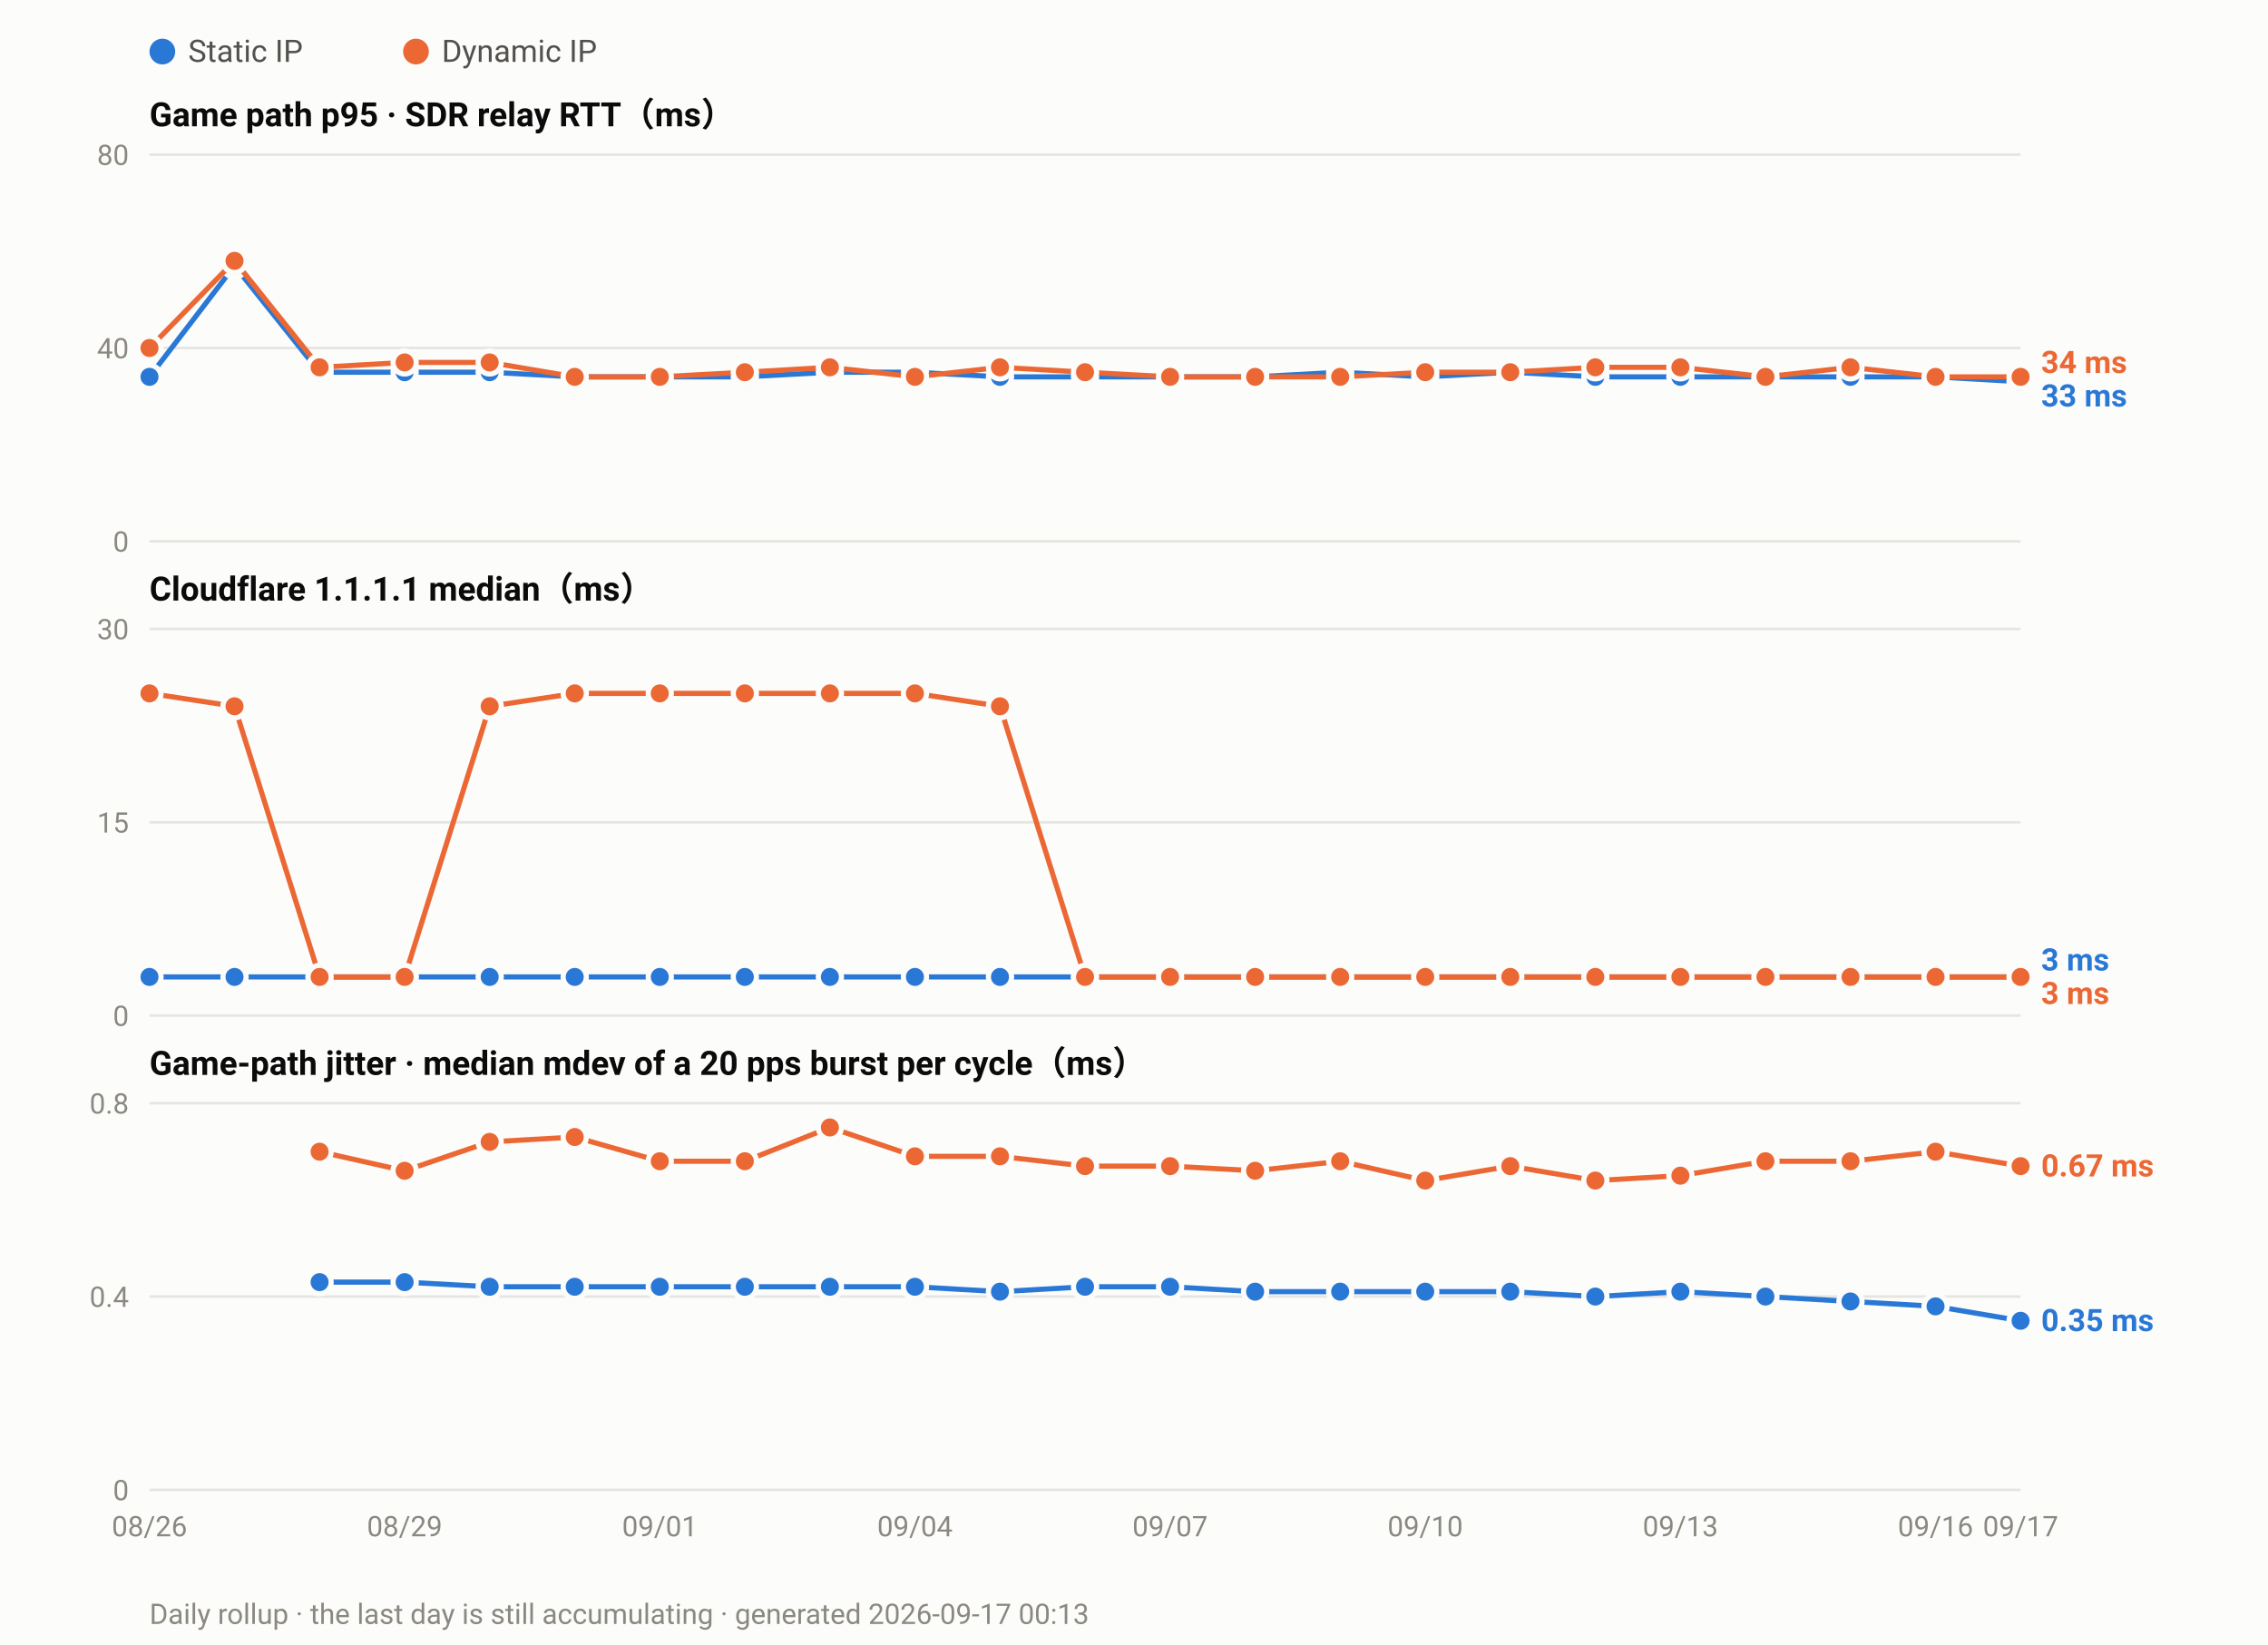
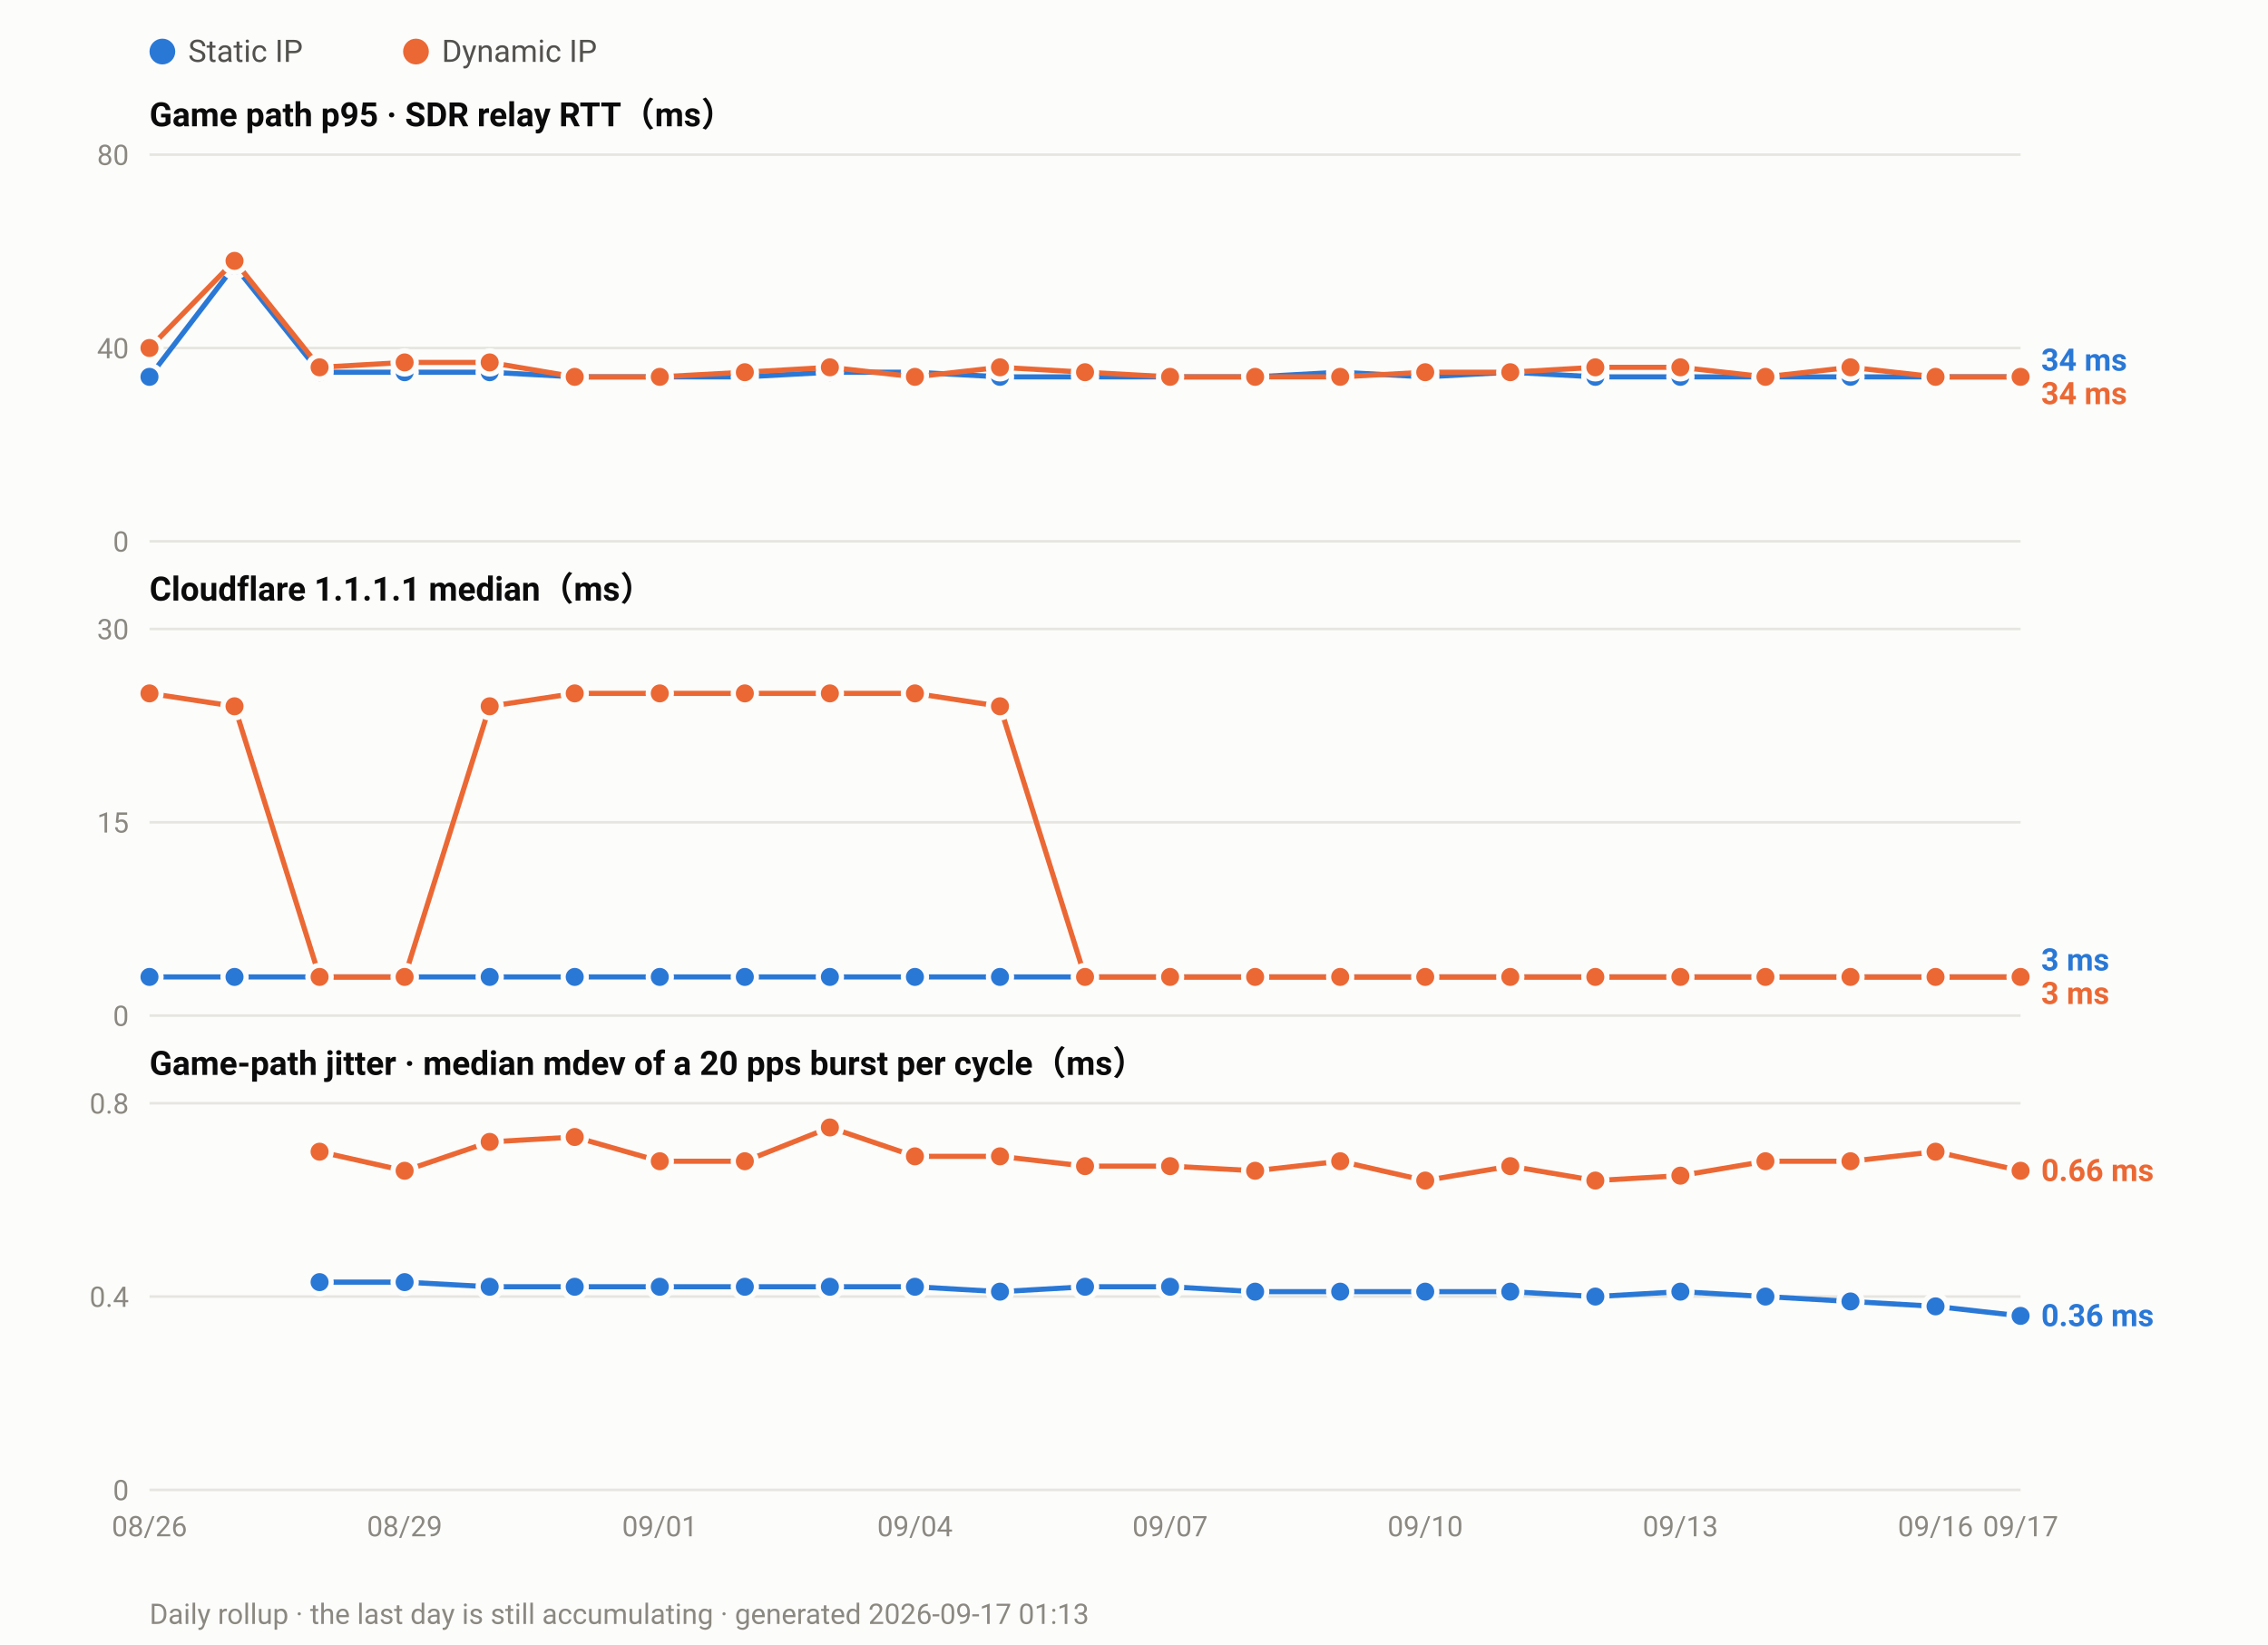
<svg xmlns="http://www.w3.org/2000/svg" width="880" height="638" viewBox="0 0 880 638" font-family="ui-sans-serif,-apple-system,Segoe UI,Roboto,Helvetica,Arial,sans-serif">
  <rect width="880" height="638" fill="#fcfcfb" />
  <circle cx="63.0" cy="20" r="5" fill="#2a78d6" />
  <text x="73.0" y="24" font-size="12" fill="#52514e">Static IP</text>
  <circle cx="161.4" cy="20" r="5" fill="#eb6834" />
  <text x="171.4" y="24" font-size="12" fill="#52514e">Dynamic IP</text>
  <text x="58" y="49.0" font-size="13" font-weight="600" fill="#0b0b0b">Game path p95 · SDR relay RTT（ms）</text>
  <line x1="58" y1="210.0" x2="784.0" y2="210.0" stroke="#e6e5e0" stroke-width="1" />
  <text x="50" y="214.0" font-size="11" text-anchor="end" fill="#8a8880">0</text>
  <line x1="58" y1="135.0" x2="784.0" y2="135.0" stroke="#e6e5e0" stroke-width="1" />
  <text x="50" y="139.0" font-size="11" text-anchor="end" fill="#8a8880">40</text>
  <line x1="58" y1="60.0" x2="784.0" y2="60.0" stroke="#e6e5e0" stroke-width="1" />
  <text x="50" y="64.0" font-size="11" text-anchor="end" fill="#8a8880">80</text>
-   <polyline fill="none" stroke="#2a78d6" stroke-width="2" stroke-linejoin="round" points="58.0,146.2 91.0,103.1 124.0,144.4 157.0,144.4 190.0,144.4 223.0,146.2 256.0,146.2 289.0,146.2 322.0,144.4 355.0,144.4 388.0,146.2 421.0,146.2 454.0,146.2 487.0,146.2 520.0,144.4 553.0,146.2 586.0,144.4 619.0,146.2 652.0,146.2 685.0,146.2 718.0,146.2 751.0,146.2 784.0,148.1" />
+   <polyline fill="none" stroke="#2a78d6" stroke-width="2" stroke-linejoin="round" points="58.0,146.2 91.0,103.1 124.0,144.4 157.0,144.4 190.0,144.4 223.0,146.2 256.0,146.2 289.0,146.2 322.0,144.4 355.0,144.4 388.0,146.2 421.0,146.2 454.0,146.2 487.0,146.2 520.0,144.4 553.0,146.2 586.0,144.4 619.0,146.2 652.0,146.2 685.0,146.2 718.0,146.2 751.0,146.2 784.0,146.2" />
  <circle cx="58.0" cy="146.2" r="4.5" fill="#2a78d6" stroke="#fcfcfb" stroke-width="2" />
  <circle cx="91.0" cy="103.1" r="4.5" fill="#2a78d6" stroke="#fcfcfb" stroke-width="2" />
  <circle cx="124.0" cy="144.4" r="4.5" fill="#2a78d6" stroke="#fcfcfb" stroke-width="2" />
  <circle cx="157.0" cy="144.4" r="4.5" fill="#2a78d6" stroke="#fcfcfb" stroke-width="2" />
  <circle cx="190.0" cy="144.4" r="4.5" fill="#2a78d6" stroke="#fcfcfb" stroke-width="2" />
  <circle cx="223.0" cy="146.2" r="4.5" fill="#2a78d6" stroke="#fcfcfb" stroke-width="2" />
  <circle cx="256.0" cy="146.2" r="4.5" fill="#2a78d6" stroke="#fcfcfb" stroke-width="2" />
  <circle cx="289.0" cy="146.2" r="4.5" fill="#2a78d6" stroke="#fcfcfb" stroke-width="2" />
  <circle cx="322.0" cy="144.4" r="4.5" fill="#2a78d6" stroke="#fcfcfb" stroke-width="2" />
  <circle cx="355.0" cy="144.4" r="4.5" fill="#2a78d6" stroke="#fcfcfb" stroke-width="2" />
  <circle cx="388.0" cy="146.2" r="4.5" fill="#2a78d6" stroke="#fcfcfb" stroke-width="2" />
  <circle cx="421.0" cy="146.2" r="4.5" fill="#2a78d6" stroke="#fcfcfb" stroke-width="2" />
  <circle cx="454.0" cy="146.2" r="4.5" fill="#2a78d6" stroke="#fcfcfb" stroke-width="2" />
  <circle cx="487.0" cy="146.2" r="4.5" fill="#2a78d6" stroke="#fcfcfb" stroke-width="2" />
  <circle cx="520.0" cy="144.4" r="4.5" fill="#2a78d6" stroke="#fcfcfb" stroke-width="2" />
  <circle cx="553.0" cy="146.2" r="4.5" fill="#2a78d6" stroke="#fcfcfb" stroke-width="2" />
  <circle cx="586.0" cy="144.4" r="4.5" fill="#2a78d6" stroke="#fcfcfb" stroke-width="2" />
  <circle cx="619.0" cy="146.2" r="4.5" fill="#2a78d6" stroke="#fcfcfb" stroke-width="2" />
  <circle cx="652.0" cy="146.2" r="4.5" fill="#2a78d6" stroke="#fcfcfb" stroke-width="2" />
  <circle cx="685.0" cy="146.2" r="4.5" fill="#2a78d6" stroke="#fcfcfb" stroke-width="2" />
  <circle cx="718.0" cy="146.2" r="4.5" fill="#2a78d6" stroke="#fcfcfb" stroke-width="2" />
  <circle cx="751.0" cy="146.2" r="4.5" fill="#2a78d6" stroke="#fcfcfb" stroke-width="2" />
-   <circle cx="784.0" cy="148.1" r="4.5" fill="#2a78d6" stroke="#fcfcfb" stroke-width="2" />
+   <circle cx="784.0" cy="146.2" r="4.5" fill="#2a78d6" stroke="#fcfcfb" stroke-width="2" />
  <polyline fill="none" stroke="#eb6834" stroke-width="2" stroke-linejoin="round" points="58.0,135.0 91.0,101.2 124.0,142.5 157.0,140.6 190.0,140.6 223.0,146.2 256.0,146.2 289.0,144.4 322.0,142.5 355.0,146.2 388.0,142.5 421.0,144.4 454.0,146.2 487.0,146.2 520.0,146.2 553.0,144.4 586.0,144.4 619.0,142.5 652.0,142.5 685.0,146.2 718.0,142.5 751.0,146.2 784.0,146.2" />
  <circle cx="58.0" cy="135.0" r="4.5" fill="#eb6834" stroke="#fcfcfb" stroke-width="2" />
  <circle cx="91.0" cy="101.2" r="4.5" fill="#eb6834" stroke="#fcfcfb" stroke-width="2" />
  <circle cx="124.0" cy="142.5" r="4.5" fill="#eb6834" stroke="#fcfcfb" stroke-width="2" />
  <circle cx="157.0" cy="140.6" r="4.5" fill="#eb6834" stroke="#fcfcfb" stroke-width="2" />
  <circle cx="190.0" cy="140.6" r="4.5" fill="#eb6834" stroke="#fcfcfb" stroke-width="2" />
  <circle cx="223.0" cy="146.2" r="4.5" fill="#eb6834" stroke="#fcfcfb" stroke-width="2" />
  <circle cx="256.0" cy="146.2" r="4.5" fill="#eb6834" stroke="#fcfcfb" stroke-width="2" />
  <circle cx="289.0" cy="144.4" r="4.5" fill="#eb6834" stroke="#fcfcfb" stroke-width="2" />
  <circle cx="322.0" cy="142.5" r="4.5" fill="#eb6834" stroke="#fcfcfb" stroke-width="2" />
  <circle cx="355.0" cy="146.2" r="4.5" fill="#eb6834" stroke="#fcfcfb" stroke-width="2" />
  <circle cx="388.0" cy="142.5" r="4.5" fill="#eb6834" stroke="#fcfcfb" stroke-width="2" />
  <circle cx="421.0" cy="144.4" r="4.5" fill="#eb6834" stroke="#fcfcfb" stroke-width="2" />
  <circle cx="454.0" cy="146.2" r="4.5" fill="#eb6834" stroke="#fcfcfb" stroke-width="2" />
  <circle cx="487.0" cy="146.2" r="4.5" fill="#eb6834" stroke="#fcfcfb" stroke-width="2" />
  <circle cx="520.0" cy="146.2" r="4.5" fill="#eb6834" stroke="#fcfcfb" stroke-width="2" />
  <circle cx="553.0" cy="144.4" r="4.5" fill="#eb6834" stroke="#fcfcfb" stroke-width="2" />
  <circle cx="586.0" cy="144.4" r="4.5" fill="#eb6834" stroke="#fcfcfb" stroke-width="2" />
  <circle cx="619.0" cy="142.5" r="4.5" fill="#eb6834" stroke="#fcfcfb" stroke-width="2" />
  <circle cx="652.0" cy="142.5" r="4.5" fill="#eb6834" stroke="#fcfcfb" stroke-width="2" />
  <circle cx="685.0" cy="146.2" r="4.5" fill="#eb6834" stroke="#fcfcfb" stroke-width="2" />
  <circle cx="718.0" cy="142.5" r="4.5" fill="#eb6834" stroke="#fcfcfb" stroke-width="2" />
  <circle cx="751.0" cy="146.2" r="4.5" fill="#eb6834" stroke="#fcfcfb" stroke-width="2" />
  <circle cx="784.0" cy="146.2" r="4.5" fill="#eb6834" stroke="#fcfcfb" stroke-width="2" />
-   <text x="792.0" y="144.7" font-size="12" font-weight="600" fill="#eb6834">34 ms</text>
-   <text x="792.0" y="157.7" font-size="12" font-weight="600" fill="#2a78d6">33 ms</text>
+   <text x="792.0" y="143.8" font-size="12" font-weight="600" fill="#2a78d6">34 ms</text>
+   <text x="792.0" y="156.8" font-size="12" font-weight="600" fill="#eb6834">34 ms</text>
  <text x="58" y="233.0" font-size="13" font-weight="600" fill="#0b0b0b">Cloudflare 1.1.1.1 median（ms）</text>
  <line x1="58" y1="394.0" x2="784.0" y2="394.0" stroke="#e6e5e0" stroke-width="1" />
  <text x="50" y="398.0" font-size="11" text-anchor="end" fill="#8a8880">0</text>
  <line x1="58" y1="319.0" x2="784.0" y2="319.0" stroke="#e6e5e0" stroke-width="1" />
  <text x="50" y="323.0" font-size="11" text-anchor="end" fill="#8a8880">15</text>
  <line x1="58" y1="244.0" x2="784.0" y2="244.0" stroke="#e6e5e0" stroke-width="1" />
  <text x="50" y="248.0" font-size="11" text-anchor="end" fill="#8a8880">30</text>
  <polyline fill="none" stroke="#2a78d6" stroke-width="2" stroke-linejoin="round" points="58.0,379.0 91.0,379.0 124.0,379.0 157.0,379.0 190.0,379.0 223.0,379.0 256.0,379.0 289.0,379.0 322.0,379.0 355.0,379.0 388.0,379.0 421.0,379.0 454.0,379.0 487.0,379.0 520.0,379.0 553.0,379.0 586.0,379.0 619.0,379.0 652.0,379.0 685.0,379.0 718.0,379.0 751.0,379.0 784.0,379.0" />
  <circle cx="58.0" cy="379.0" r="4.5" fill="#2a78d6" stroke="#fcfcfb" stroke-width="2" />
  <circle cx="91.0" cy="379.0" r="4.5" fill="#2a78d6" stroke="#fcfcfb" stroke-width="2" />
  <circle cx="124.0" cy="379.0" r="4.5" fill="#2a78d6" stroke="#fcfcfb" stroke-width="2" />
  <circle cx="157.0" cy="379.0" r="4.5" fill="#2a78d6" stroke="#fcfcfb" stroke-width="2" />
  <circle cx="190.0" cy="379.0" r="4.5" fill="#2a78d6" stroke="#fcfcfb" stroke-width="2" />
  <circle cx="223.0" cy="379.0" r="4.5" fill="#2a78d6" stroke="#fcfcfb" stroke-width="2" />
  <circle cx="256.0" cy="379.0" r="4.5" fill="#2a78d6" stroke="#fcfcfb" stroke-width="2" />
  <circle cx="289.0" cy="379.0" r="4.5" fill="#2a78d6" stroke="#fcfcfb" stroke-width="2" />
  <circle cx="322.0" cy="379.0" r="4.5" fill="#2a78d6" stroke="#fcfcfb" stroke-width="2" />
  <circle cx="355.0" cy="379.0" r="4.5" fill="#2a78d6" stroke="#fcfcfb" stroke-width="2" />
  <circle cx="388.0" cy="379.0" r="4.5" fill="#2a78d6" stroke="#fcfcfb" stroke-width="2" />
  <circle cx="421.0" cy="379.0" r="4.5" fill="#2a78d6" stroke="#fcfcfb" stroke-width="2" />
  <circle cx="454.0" cy="379.0" r="4.5" fill="#2a78d6" stroke="#fcfcfb" stroke-width="2" />
  <circle cx="487.0" cy="379.0" r="4.5" fill="#2a78d6" stroke="#fcfcfb" stroke-width="2" />
  <circle cx="520.0" cy="379.0" r="4.5" fill="#2a78d6" stroke="#fcfcfb" stroke-width="2" />
  <circle cx="553.0" cy="379.0" r="4.5" fill="#2a78d6" stroke="#fcfcfb" stroke-width="2" />
  <circle cx="586.0" cy="379.0" r="4.5" fill="#2a78d6" stroke="#fcfcfb" stroke-width="2" />
  <circle cx="619.0" cy="379.0" r="4.5" fill="#2a78d6" stroke="#fcfcfb" stroke-width="2" />
  <circle cx="652.0" cy="379.0" r="4.5" fill="#2a78d6" stroke="#fcfcfb" stroke-width="2" />
  <circle cx="685.0" cy="379.0" r="4.5" fill="#2a78d6" stroke="#fcfcfb" stroke-width="2" />
  <circle cx="718.0" cy="379.0" r="4.5" fill="#2a78d6" stroke="#fcfcfb" stroke-width="2" />
  <circle cx="751.0" cy="379.0" r="4.5" fill="#2a78d6" stroke="#fcfcfb" stroke-width="2" />
  <circle cx="784.0" cy="379.0" r="4.5" fill="#2a78d6" stroke="#fcfcfb" stroke-width="2" />
  <polyline fill="none" stroke="#eb6834" stroke-width="2" stroke-linejoin="round" points="58.0,269.0 91.0,274.0 124.0,379.0 157.0,379.0 190.0,274.0 223.0,269.0 256.0,269.0 289.0,269.0 322.0,269.0 355.0,269.0 388.0,274.0 421.0,379.0 454.0,379.0 487.0,379.0 520.0,379.0 553.0,379.0 586.0,379.0 619.0,379.0 652.0,379.0 685.0,379.0 718.0,379.0 751.0,379.0 784.0,379.0" />
  <circle cx="58.0" cy="269.0" r="4.5" fill="#eb6834" stroke="#fcfcfb" stroke-width="2" />
  <circle cx="91.0" cy="274.0" r="4.5" fill="#eb6834" stroke="#fcfcfb" stroke-width="2" />
  <circle cx="124.0" cy="379.0" r="4.5" fill="#eb6834" stroke="#fcfcfb" stroke-width="2" />
  <circle cx="157.0" cy="379.0" r="4.5" fill="#eb6834" stroke="#fcfcfb" stroke-width="2" />
  <circle cx="190.0" cy="274.0" r="4.5" fill="#eb6834" stroke="#fcfcfb" stroke-width="2" />
  <circle cx="223.0" cy="269.0" r="4.5" fill="#eb6834" stroke="#fcfcfb" stroke-width="2" />
  <circle cx="256.0" cy="269.0" r="4.5" fill="#eb6834" stroke="#fcfcfb" stroke-width="2" />
  <circle cx="289.0" cy="269.0" r="4.5" fill="#eb6834" stroke="#fcfcfb" stroke-width="2" />
  <circle cx="322.0" cy="269.0" r="4.5" fill="#eb6834" stroke="#fcfcfb" stroke-width="2" />
  <circle cx="355.0" cy="269.0" r="4.5" fill="#eb6834" stroke="#fcfcfb" stroke-width="2" />
  <circle cx="388.0" cy="274.0" r="4.5" fill="#eb6834" stroke="#fcfcfb" stroke-width="2" />
  <circle cx="421.0" cy="379.0" r="4.5" fill="#eb6834" stroke="#fcfcfb" stroke-width="2" />
  <circle cx="454.0" cy="379.0" r="4.5" fill="#eb6834" stroke="#fcfcfb" stroke-width="2" />
  <circle cx="487.0" cy="379.0" r="4.5" fill="#eb6834" stroke="#fcfcfb" stroke-width="2" />
  <circle cx="520.0" cy="379.0" r="4.5" fill="#eb6834" stroke="#fcfcfb" stroke-width="2" />
  <circle cx="553.0" cy="379.0" r="4.5" fill="#eb6834" stroke="#fcfcfb" stroke-width="2" />
  <circle cx="586.0" cy="379.0" r="4.5" fill="#eb6834" stroke="#fcfcfb" stroke-width="2" />
  <circle cx="619.0" cy="379.0" r="4.5" fill="#eb6834" stroke="#fcfcfb" stroke-width="2" />
  <circle cx="652.0" cy="379.0" r="4.5" fill="#eb6834" stroke="#fcfcfb" stroke-width="2" />
  <circle cx="685.0" cy="379.0" r="4.5" fill="#eb6834" stroke="#fcfcfb" stroke-width="2" />
  <circle cx="718.0" cy="379.0" r="4.5" fill="#eb6834" stroke="#fcfcfb" stroke-width="2" />
  <circle cx="751.0" cy="379.0" r="4.5" fill="#eb6834" stroke="#fcfcfb" stroke-width="2" />
  <circle cx="784.0" cy="379.0" r="4.5" fill="#eb6834" stroke="#fcfcfb" stroke-width="2" />
  <text x="792.0" y="376.5" font-size="12" font-weight="600" fill="#2a78d6">3 ms</text>
  <text x="792.0" y="389.5" font-size="12" font-weight="600" fill="#eb6834">3 ms</text>
  <text x="58" y="417.0" font-size="13" font-weight="600" fill="#0b0b0b">Game-path jitter · median mdev of a 20 pps burst per cycle（ms）</text>
  <line x1="58" y1="578.0" x2="784.0" y2="578.0" stroke="#e6e5e0" stroke-width="1" />
  <text x="50" y="582.0" font-size="11" text-anchor="end" fill="#8a8880">0</text>
  <line x1="58" y1="503.0" x2="784.0" y2="503.0" stroke="#e6e5e0" stroke-width="1" />
  <text x="50" y="507.0" font-size="11" text-anchor="end" fill="#8a8880">0.4</text>
  <line x1="58" y1="428.0" x2="784.0" y2="428.0" stroke="#e6e5e0" stroke-width="1" />
  <text x="50" y="432.0" font-size="11" text-anchor="end" fill="#8a8880">0.8</text>
-   <polyline fill="none" stroke="#2a78d6" stroke-width="2" stroke-linejoin="round" points="124.0,497.4 157.0,497.4 190.0,499.2 223.0,499.2 256.0,499.2 289.0,499.2 322.0,499.2 355.0,499.2 388.0,501.1 421.0,499.2 454.0,499.2 487.0,501.1 520.0,501.1 553.0,501.1 586.0,501.1 619.0,503.0 652.0,501.1 685.0,503.0 718.0,504.9 751.0,506.8 784.0,512.4" />
+   <polyline fill="none" stroke="#2a78d6" stroke-width="2" stroke-linejoin="round" points="124.0,497.4 157.0,497.4 190.0,499.2 223.0,499.2 256.0,499.2 289.0,499.2 322.0,499.2 355.0,499.2 388.0,501.1 421.0,499.2 454.0,499.2 487.0,501.1 520.0,501.1 553.0,501.1 586.0,501.1 619.0,503.0 652.0,501.1 685.0,503.0 718.0,504.9 751.0,506.8 784.0,510.5" />
  <circle cx="124.0" cy="497.4" r="4.5" fill="#2a78d6" stroke="#fcfcfb" stroke-width="2" />
  <circle cx="157.0" cy="497.4" r="4.5" fill="#2a78d6" stroke="#fcfcfb" stroke-width="2" />
  <circle cx="190.0" cy="499.2" r="4.5" fill="#2a78d6" stroke="#fcfcfb" stroke-width="2" />
  <circle cx="223.0" cy="499.2" r="4.5" fill="#2a78d6" stroke="#fcfcfb" stroke-width="2" />
  <circle cx="256.0" cy="499.2" r="4.5" fill="#2a78d6" stroke="#fcfcfb" stroke-width="2" />
  <circle cx="289.0" cy="499.2" r="4.5" fill="#2a78d6" stroke="#fcfcfb" stroke-width="2" />
  <circle cx="322.0" cy="499.2" r="4.5" fill="#2a78d6" stroke="#fcfcfb" stroke-width="2" />
  <circle cx="355.0" cy="499.2" r="4.5" fill="#2a78d6" stroke="#fcfcfb" stroke-width="2" />
  <circle cx="388.0" cy="501.1" r="4.5" fill="#2a78d6" stroke="#fcfcfb" stroke-width="2" />
  <circle cx="421.0" cy="499.2" r="4.5" fill="#2a78d6" stroke="#fcfcfb" stroke-width="2" />
  <circle cx="454.0" cy="499.2" r="4.5" fill="#2a78d6" stroke="#fcfcfb" stroke-width="2" />
  <circle cx="487.0" cy="501.1" r="4.5" fill="#2a78d6" stroke="#fcfcfb" stroke-width="2" />
  <circle cx="520.0" cy="501.1" r="4.5" fill="#2a78d6" stroke="#fcfcfb" stroke-width="2" />
  <circle cx="553.0" cy="501.1" r="4.5" fill="#2a78d6" stroke="#fcfcfb" stroke-width="2" />
  <circle cx="586.0" cy="501.1" r="4.5" fill="#2a78d6" stroke="#fcfcfb" stroke-width="2" />
  <circle cx="619.0" cy="503.0" r="4.5" fill="#2a78d6" stroke="#fcfcfb" stroke-width="2" />
  <circle cx="652.0" cy="501.1" r="4.5" fill="#2a78d6" stroke="#fcfcfb" stroke-width="2" />
  <circle cx="685.0" cy="503.0" r="4.5" fill="#2a78d6" stroke="#fcfcfb" stroke-width="2" />
  <circle cx="718.0" cy="504.9" r="4.5" fill="#2a78d6" stroke="#fcfcfb" stroke-width="2" />
  <circle cx="751.0" cy="506.8" r="4.5" fill="#2a78d6" stroke="#fcfcfb" stroke-width="2" />
-   <circle cx="784.0" cy="512.4" r="4.5" fill="#2a78d6" stroke="#fcfcfb" stroke-width="2" />
-   <polyline fill="none" stroke="#eb6834" stroke-width="2" stroke-linejoin="round" points="124.0,446.8 157.0,454.2 190.0,443.0 223.0,441.1 256.0,450.5 289.0,450.5 322.0,437.4 355.0,448.6 388.0,448.6 421.0,452.4 454.0,452.4 487.0,454.2 520.0,450.5 553.0,458.0 586.0,452.4 619.0,458.0 652.0,456.1 685.0,450.5 718.0,450.5 751.0,446.8 784.0,452.4" />
+   <circle cx="784.0" cy="510.5" r="4.5" fill="#2a78d6" stroke="#fcfcfb" stroke-width="2" />
+   <polyline fill="none" stroke="#eb6834" stroke-width="2" stroke-linejoin="round" points="124.0,446.8 157.0,454.2 190.0,443.0 223.0,441.1 256.0,450.5 289.0,450.5 322.0,437.4 355.0,448.6 388.0,448.6 421.0,452.4 454.0,452.4 487.0,454.2 520.0,450.5 553.0,458.0 586.0,452.4 619.0,458.0 652.0,456.1 685.0,450.5 718.0,450.5 751.0,446.8 784.0,454.2" />
  <circle cx="124.0" cy="446.8" r="4.5" fill="#eb6834" stroke="#fcfcfb" stroke-width="2" />
  <circle cx="157.0" cy="454.2" r="4.5" fill="#eb6834" stroke="#fcfcfb" stroke-width="2" />
  <circle cx="190.0" cy="443.0" r="4.5" fill="#eb6834" stroke="#fcfcfb" stroke-width="2" />
  <circle cx="223.0" cy="441.1" r="4.5" fill="#eb6834" stroke="#fcfcfb" stroke-width="2" />
  <circle cx="256.0" cy="450.5" r="4.5" fill="#eb6834" stroke="#fcfcfb" stroke-width="2" />
  <circle cx="289.0" cy="450.5" r="4.5" fill="#eb6834" stroke="#fcfcfb" stroke-width="2" />
  <circle cx="322.0" cy="437.4" r="4.5" fill="#eb6834" stroke="#fcfcfb" stroke-width="2" />
  <circle cx="355.0" cy="448.6" r="4.5" fill="#eb6834" stroke="#fcfcfb" stroke-width="2" />
  <circle cx="388.0" cy="448.6" r="4.5" fill="#eb6834" stroke="#fcfcfb" stroke-width="2" />
  <circle cx="421.0" cy="452.4" r="4.5" fill="#eb6834" stroke="#fcfcfb" stroke-width="2" />
  <circle cx="454.0" cy="452.4" r="4.5" fill="#eb6834" stroke="#fcfcfb" stroke-width="2" />
  <circle cx="487.0" cy="454.2" r="4.5" fill="#eb6834" stroke="#fcfcfb" stroke-width="2" />
  <circle cx="520.0" cy="450.5" r="4.5" fill="#eb6834" stroke="#fcfcfb" stroke-width="2" />
  <circle cx="553.0" cy="458.0" r="4.5" fill="#eb6834" stroke="#fcfcfb" stroke-width="2" />
  <circle cx="586.0" cy="452.4" r="4.5" fill="#eb6834" stroke="#fcfcfb" stroke-width="2" />
  <circle cx="619.0" cy="458.0" r="4.5" fill="#eb6834" stroke="#fcfcfb" stroke-width="2" />
  <circle cx="652.0" cy="456.1" r="4.5" fill="#eb6834" stroke="#fcfcfb" stroke-width="2" />
  <circle cx="685.0" cy="450.5" r="4.5" fill="#eb6834" stroke="#fcfcfb" stroke-width="2" />
  <circle cx="718.0" cy="450.5" r="4.5" fill="#eb6834" stroke="#fcfcfb" stroke-width="2" />
  <circle cx="751.0" cy="446.8" r="4.5" fill="#eb6834" stroke="#fcfcfb" stroke-width="2" />
-   <circle cx="784.0" cy="452.4" r="4.5" fill="#eb6834" stroke="#fcfcfb" stroke-width="2" />
-   <text x="792.0" y="456.4" font-size="12" font-weight="600" fill="#eb6834">0.67 ms</text>
-   <text x="792.0" y="516.4" font-size="12" font-weight="600" fill="#2a78d6">0.35 ms</text>
+   <circle cx="784.0" cy="454.2" r="4.5" fill="#eb6834" stroke="#fcfcfb" stroke-width="2" />
+   <text x="792.0" y="458.2" font-size="12" font-weight="600" fill="#eb6834">0.66 ms</text>
+   <text x="792.0" y="514.5" font-size="12" font-weight="600" fill="#2a78d6">0.36 ms</text>
  <text x="58.0" y="596.0" font-size="11" text-anchor="middle" fill="#8a8880">08/26</text>
  <text x="157.0" y="596.0" font-size="11" text-anchor="middle" fill="#8a8880">08/29</text>
  <text x="256.0" y="596.0" font-size="11" text-anchor="middle" fill="#8a8880">09/01</text>
  <text x="355.0" y="596.0" font-size="11" text-anchor="middle" fill="#8a8880">09/04</text>
  <text x="454.0" y="596.0" font-size="11" text-anchor="middle" fill="#8a8880">09/07</text>
  <text x="553.0" y="596.0" font-size="11" text-anchor="middle" fill="#8a8880">09/10</text>
  <text x="652.0" y="596.0" font-size="11" text-anchor="middle" fill="#8a8880">09/13</text>
  <text x="751.0" y="596.0" font-size="11" text-anchor="middle" fill="#8a8880">09/16</text>
  <text x="784.0" y="596.0" font-size="11" text-anchor="middle" fill="#8a8880">09/17</text>
-   <text x="58" y="630" font-size="11" fill="#8a8880">Daily rollup · the last day is still accumulating · generated 2026-09-17 00:13</text>
+   <text x="58" y="630" font-size="11" fill="#8a8880">Daily rollup · the last day is still accumulating · generated 2026-09-17 01:13</text>
</svg>
